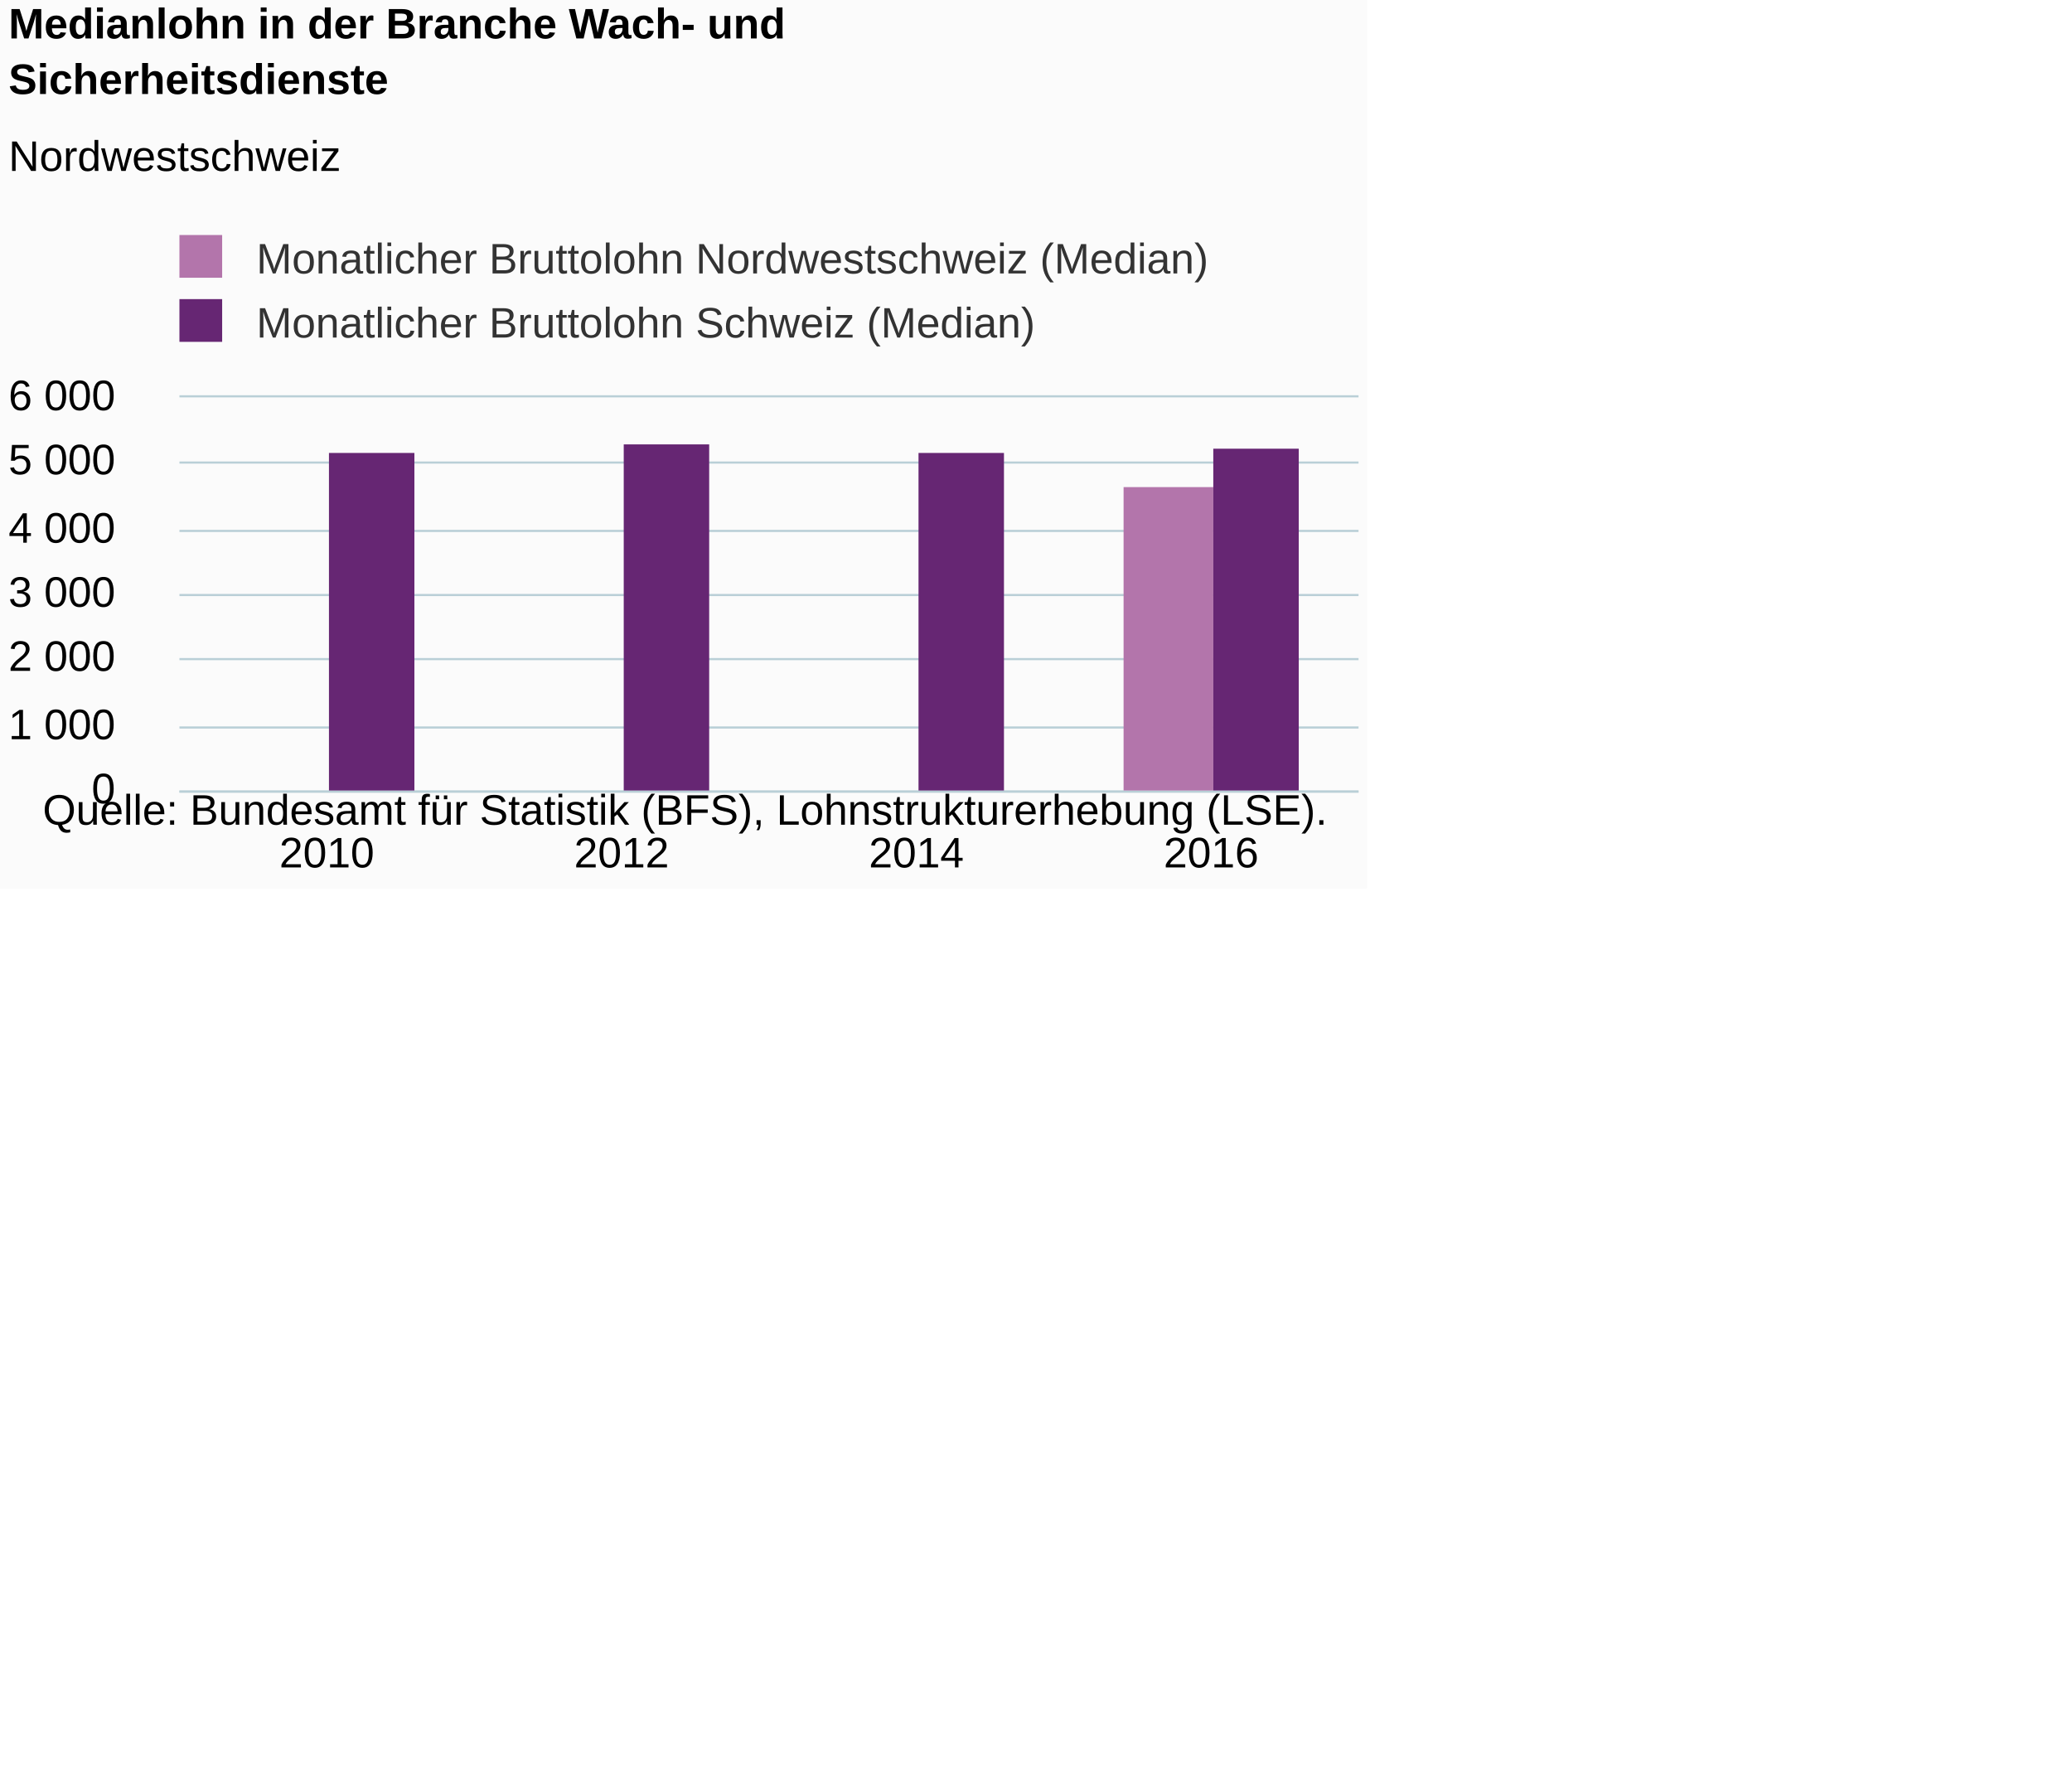
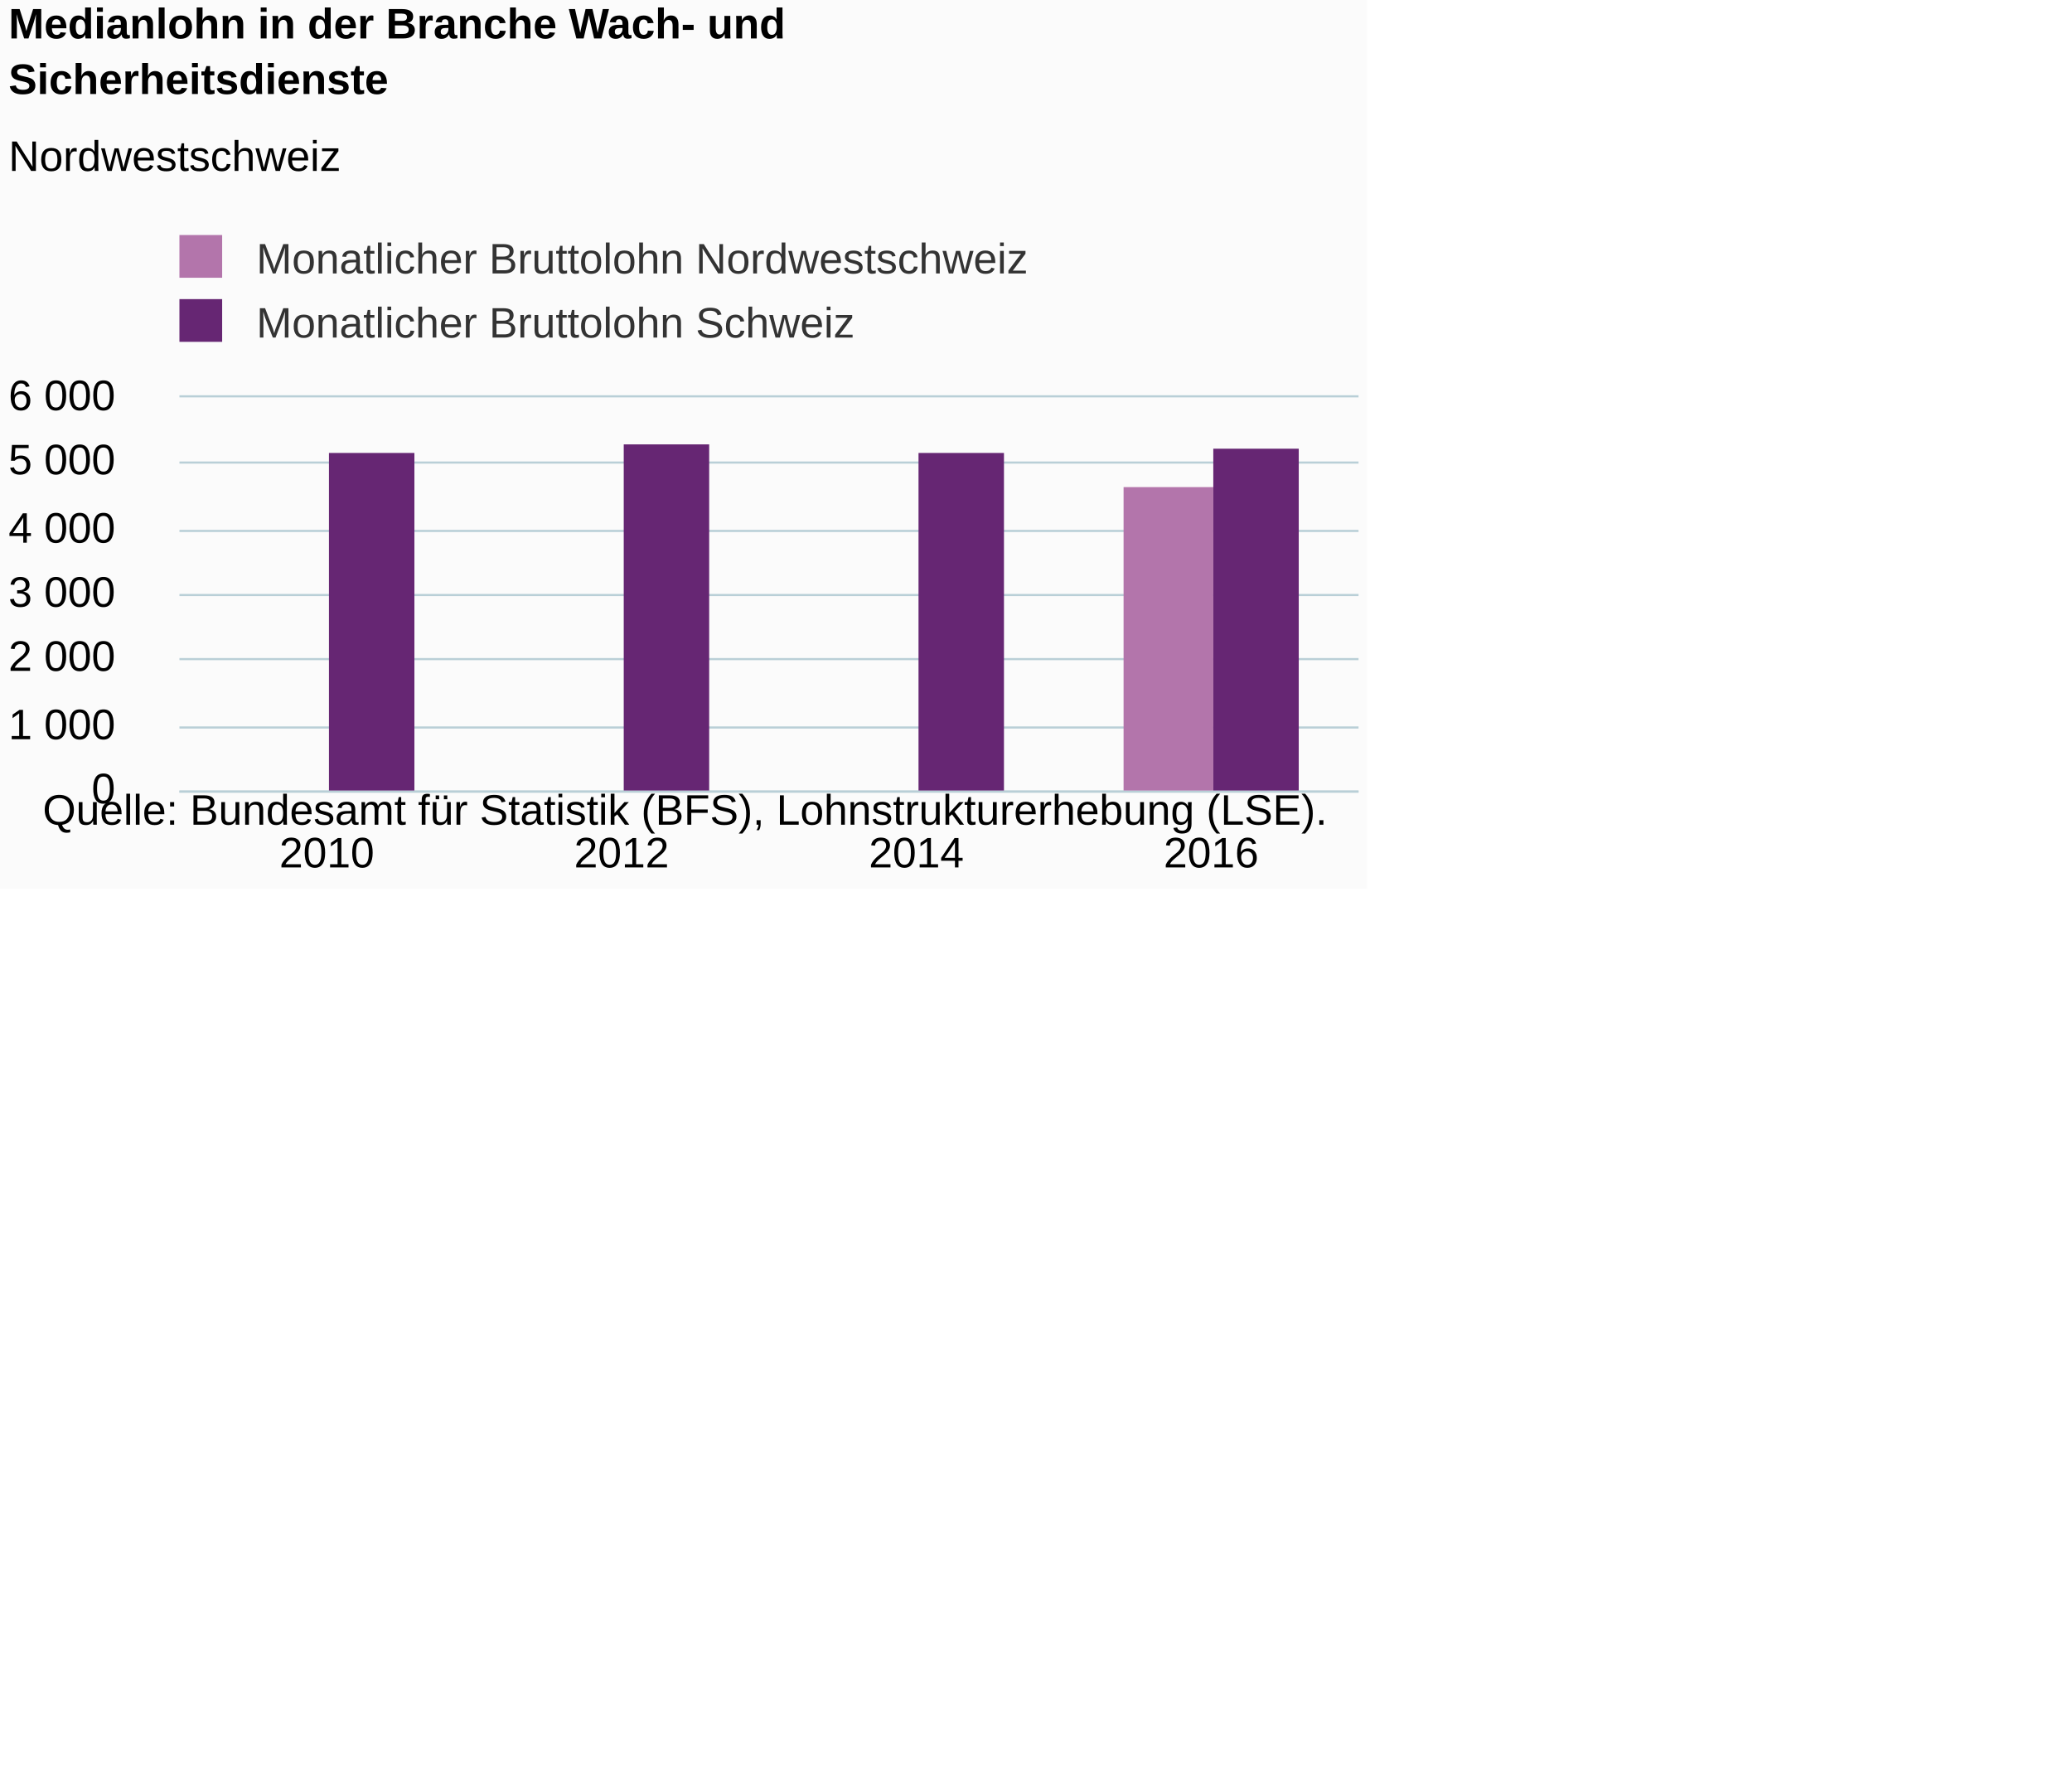
<svg xmlns="http://www.w3.org/2000/svg" version="1.1" class="highcharts-root" style="font-family:Arial;font-size:12px;" viewBox="0 0 485 415">
  <defs>
-     <clipPath id="highcharts-hzbc3i7-6">
+     <clipPath id="highcharts-h2g2loj-6">
      <rect x="0" y="0" width="276" height="92" fill="none" />
    </clipPath>
-     <clipPath id="highcharts-hzbc3i7-7">
+     <clipPath id="highcharts-h2g2loj-7">
      <rect x="0" y="0" width="276" height="92" fill="none" />
    </clipPath>
  </defs>
  <rect fill="#fbfbfb" class="highcharts-background" x="0" y="0" width="320" height="208" rx="0" ry="0" />
  <rect fill="none" class="highcharts-plot-background" x="42" y="93" width="276" height="92" />
  <g class="highcharts-pane-group" data-z-index="0" />
  <g class="highcharts-grid highcharts-xaxis-grid " data-z-index="1">
    <path fill="none" data-z-index="1" class="highcharts-grid-line" d="M 110.5 93 L 110.5 185" opacity="1" />
    <path fill="none" data-z-index="1" class="highcharts-grid-line" d="M 179.5 93 L 179.5 185" opacity="1" />
    <path fill="none" data-z-index="1" class="highcharts-grid-line" d="M 248.5 93 L 248.5 185" opacity="1" />
    <path fill="none" data-z-index="1" class="highcharts-grid-line" d="M 317.5 93 L 317.5 185" opacity="1" />
    <path fill="none" data-z-index="1" class="highcharts-grid-line" d="M 41.5 93 L 41.5 185" opacity="1" />
  </g>
  <g class="highcharts-grid highcharts-yaxis-grid " data-z-index="1">
    <path fill="none" stroke="#B9CFD7" stroke-width="0.5" data-z-index="1" class="highcharts-grid-line" d="M 42 185.25 L 318 185.25" opacity="1" />
    <path fill="none" stroke="#B9CFD7" stroke-width="0.5" data-z-index="1" class="highcharts-grid-line" d="M 42 170.25 L 318 170.25" opacity="1" />
    <path fill="none" stroke="#B9CFD7" stroke-width="0.5" data-z-index="1" class="highcharts-grid-line" d="M 42 154.25 L 318 154.25" opacity="1" />
    <path fill="none" stroke="#B9CFD7" stroke-width="0.5" data-z-index="1" class="highcharts-grid-line" d="M 42 139.25 L 318 139.25" opacity="1" />
    <path fill="none" stroke="#B9CFD7" stroke-width="0.5" data-z-index="1" class="highcharts-grid-line" d="M 42 124.25 L 318 124.25" opacity="1" />
    <path fill="none" stroke="#B9CFD7" stroke-width="0.5" data-z-index="1" class="highcharts-grid-line" d="M 42 108.25 L 318 108.25" opacity="1" />
    <path fill="none" stroke="#B9CFD7" stroke-width="0.5" data-z-index="1" class="highcharts-grid-line" d="M 42 92.75 L 318 92.75" opacity="1" />
  </g>
  <rect fill="none" class="highcharts-plot-border" data-z-index="1" x="42" y="93" width="276" height="92" />
  <g class="highcharts-axis highcharts-xaxis " data-z-index="2">
    <path fill="none" class="highcharts-axis-line" stroke="#B9CFD7" stroke-width="0.5" data-z-index="7" d="M 42 185.25 L 318 185.25" />
  </g>
  <g class="highcharts-axis highcharts-yaxis " data-z-index="2">
    <path fill="none" class="highcharts-axis-line" data-z-index="7" d="M 42 93 L 42 185" />
  </g>
  <g class="highcharts-series-group" data-z-index="3">
-     <g data-z-index="0.1" class="highcharts-series highcharts-series-0 highcharts-column-series " transform="translate(42,93) scale(1 1)" clip-path="url(#highcharts-hzbc3i7-7)">
+     <g data-z-index="0.1" class="highcharts-series highcharts-series-0 highcharts-column-series " transform="translate(42,93) scale(1 1)" clip-path="url(#highcharts-h2g2loj-7)">
      <rect x="221" y="21" width="21" height="72" fill="#B375AB" class="highcharts-point" />
    </g>
    <g data-z-index="0.1" class="highcharts-markers highcharts-series-0 highcharts-column-series " transform="translate(42,93) scale(1 1)" clip-path="none" />
-     <g data-z-index="0.1" class="highcharts-series highcharts-series-1 highcharts-column-series " transform="translate(42,93) scale(1 1)" clip-path="url(#highcharts-hzbc3i7-7)">
+     <g data-z-index="0.1" class="highcharts-series highcharts-series-1 highcharts-column-series " transform="translate(42,93) scale(1 1)" clip-path="url(#highcharts-h2g2loj-7)">
      <rect x="35" y="13" width="20" height="80" fill="#662673" class="highcharts-point" />
      <rect x="104" y="11" width="20" height="82" fill="#662673" class="highcharts-point" />
      <rect x="173" y="13" width="20" height="80" fill="#662673" class="highcharts-point" />
      <rect x="242" y="12" width="20" height="81" fill="#662673" class="highcharts-point" />
    </g>
    <g data-z-index="0.1" class="highcharts-markers highcharts-series-1 highcharts-column-series " transform="translate(42,93) scale(1 1)" clip-path="none" />
  </g>
  <text x="2" text-anchor="start" class="highcharts-title" data-z-index="4" style="color:#000000;font-size:10px;font-weight:bold;fill:#000000;" y="9">
    <tspan>Medianlohn in der Branche Wach- und</tspan>
    <tspan dy="13" x="2">Sicherheitsdienste</tspan>
  </text>
  <text x="2" text-anchor="start" class="highcharts-subtitle" data-z-index="4" style="color:#000000;font-size:10px;font-weight:normal;font-family:Arial;fill:#000000;" y="40">
    <tspan>Nordwestschweiz</tspan>
  </text>
  <g class="highcharts-legend" data-z-index="7" transform="translate(39,56)">
-     <rect fill="none" class="highcharts-legend-box" rx="0" ry="0" x="0" y="0" width="243" height="25" visibility="visible" />
+     <rect fill="none" class="highcharts-legend-box" rx="0" ry="0" x="0" y="0" width="201" height="25" visibility="visible" />
    <g data-z-index="1">
      <g>
        <g class="highcharts-legend-item highcharts-column-series highcharts-color-undefined highcharts-series-0" data-z-index="1" transform="translate(0,-5)">
          <text x="21" style="color:#333333;font-size:10px;font-weight:normal;cursor:pointer;fill:#333333;" text-anchor="start" data-z-index="2" y="13">
-             <tspan>Monatlicher Bruttolohn Nordwestschweiz (Median)</tspan>
+             <tspan>Monatlicher Bruttolohn Nordwestschweiz</tspan>
          </text>
          <rect x="3" y="4" width="10" height="10" fill="#B375AB" class="highcharts-point" data-z-index="3" />
        </g>
        <g class="highcharts-legend-item highcharts-column-series highcharts-color-undefined highcharts-series-1" data-z-index="1" transform="translate(0,10)">
          <text x="21" y="13" style="color:#333333;font-size:10px;font-weight:normal;cursor:pointer;fill:#333333;" text-anchor="start" data-z-index="2">
-             <tspan>Monatlicher Bruttolohn Schweiz (Median)</tspan>
+             <tspan>Monatlicher Bruttolohn Schweiz</tspan>
          </text>
          <rect x="3" y="4" width="10" height="10" fill="#662673" class="highcharts-point" data-z-index="3" />
        </g>
      </g>
    </g>
  </g>
  <g class="highcharts-axis-labels highcharts-xaxis-labels " data-z-index="7">
    <text x="76.5" style="color:#000000;cursor:default;font-size:10px;fill:#000000;" text-anchor="middle" transform="translate(0,0)" y="203" opacity="1">2010</text>
    <text x="145.5" style="color:#000000;cursor:default;font-size:10px;fill:#000000;" text-anchor="middle" transform="translate(0,0)" y="203" opacity="1">2012</text>
    <text x="214.5" style="color:#000000;cursor:default;font-size:10px;fill:#000000;" text-anchor="middle" transform="translate(0,0)" y="203" opacity="1">2014</text>
    <text x="283.5" style="color:#000000;cursor:default;font-size:10px;fill:#000000;" text-anchor="middle" transform="translate(0,0)" y="203" opacity="1">2016</text>
  </g>
  <g class="highcharts-axis-labels highcharts-yaxis-labels " data-z-index="7">
    <text x="27" style="color:#000000;cursor:default;font-size:10px;fill:#000000;" text-anchor="end" transform="translate(0,0)" y="188" opacity="1">0</text>
    <text x="27" style="color:#000000;cursor:default;font-size:10px;fill:#000000;" text-anchor="end" transform="translate(0,0)" y="173" opacity="1">
      <tspan>1 000</tspan>
    </text>
    <text x="27" style="color:#000000;cursor:default;font-size:10px;fill:#000000;" text-anchor="end" transform="translate(0,0)" y="157" opacity="1">
      <tspan>2 000</tspan>
    </text>
    <text x="27" style="color:#000000;cursor:default;font-size:10px;fill:#000000;" text-anchor="end" transform="translate(0,0)" y="142" opacity="1">
      <tspan>3 000</tspan>
    </text>
    <text x="27" style="color:#000000;cursor:default;font-size:10px;fill:#000000;" text-anchor="end" transform="translate(0,0)" y="127" opacity="1">
      <tspan>4 000</tspan>
    </text>
    <text x="27" style="color:#000000;cursor:default;font-size:10px;fill:#000000;" text-anchor="end" transform="translate(0,0)" y="111" opacity="1">
      <tspan>5 000</tspan>
    </text>
    <text x="27" style="color:#000000;cursor:default;font-size:10px;fill:#000000;" text-anchor="end" transform="translate(0,0)" y="96" opacity="1">
      <tspan>6 000</tspan>
    </text>
  </g>
  <text x="10" class="highcharts-credits" text-anchor="start" data-z-index="8" style="cursor:default;color:#000000;font-size:10;fill:#000000;" y="193">
    <tspan>Quelle: Bundesamt für Statistik (BFS), Lohnstrukturerhebung (LSE).</tspan>
  </text>
</svg>
